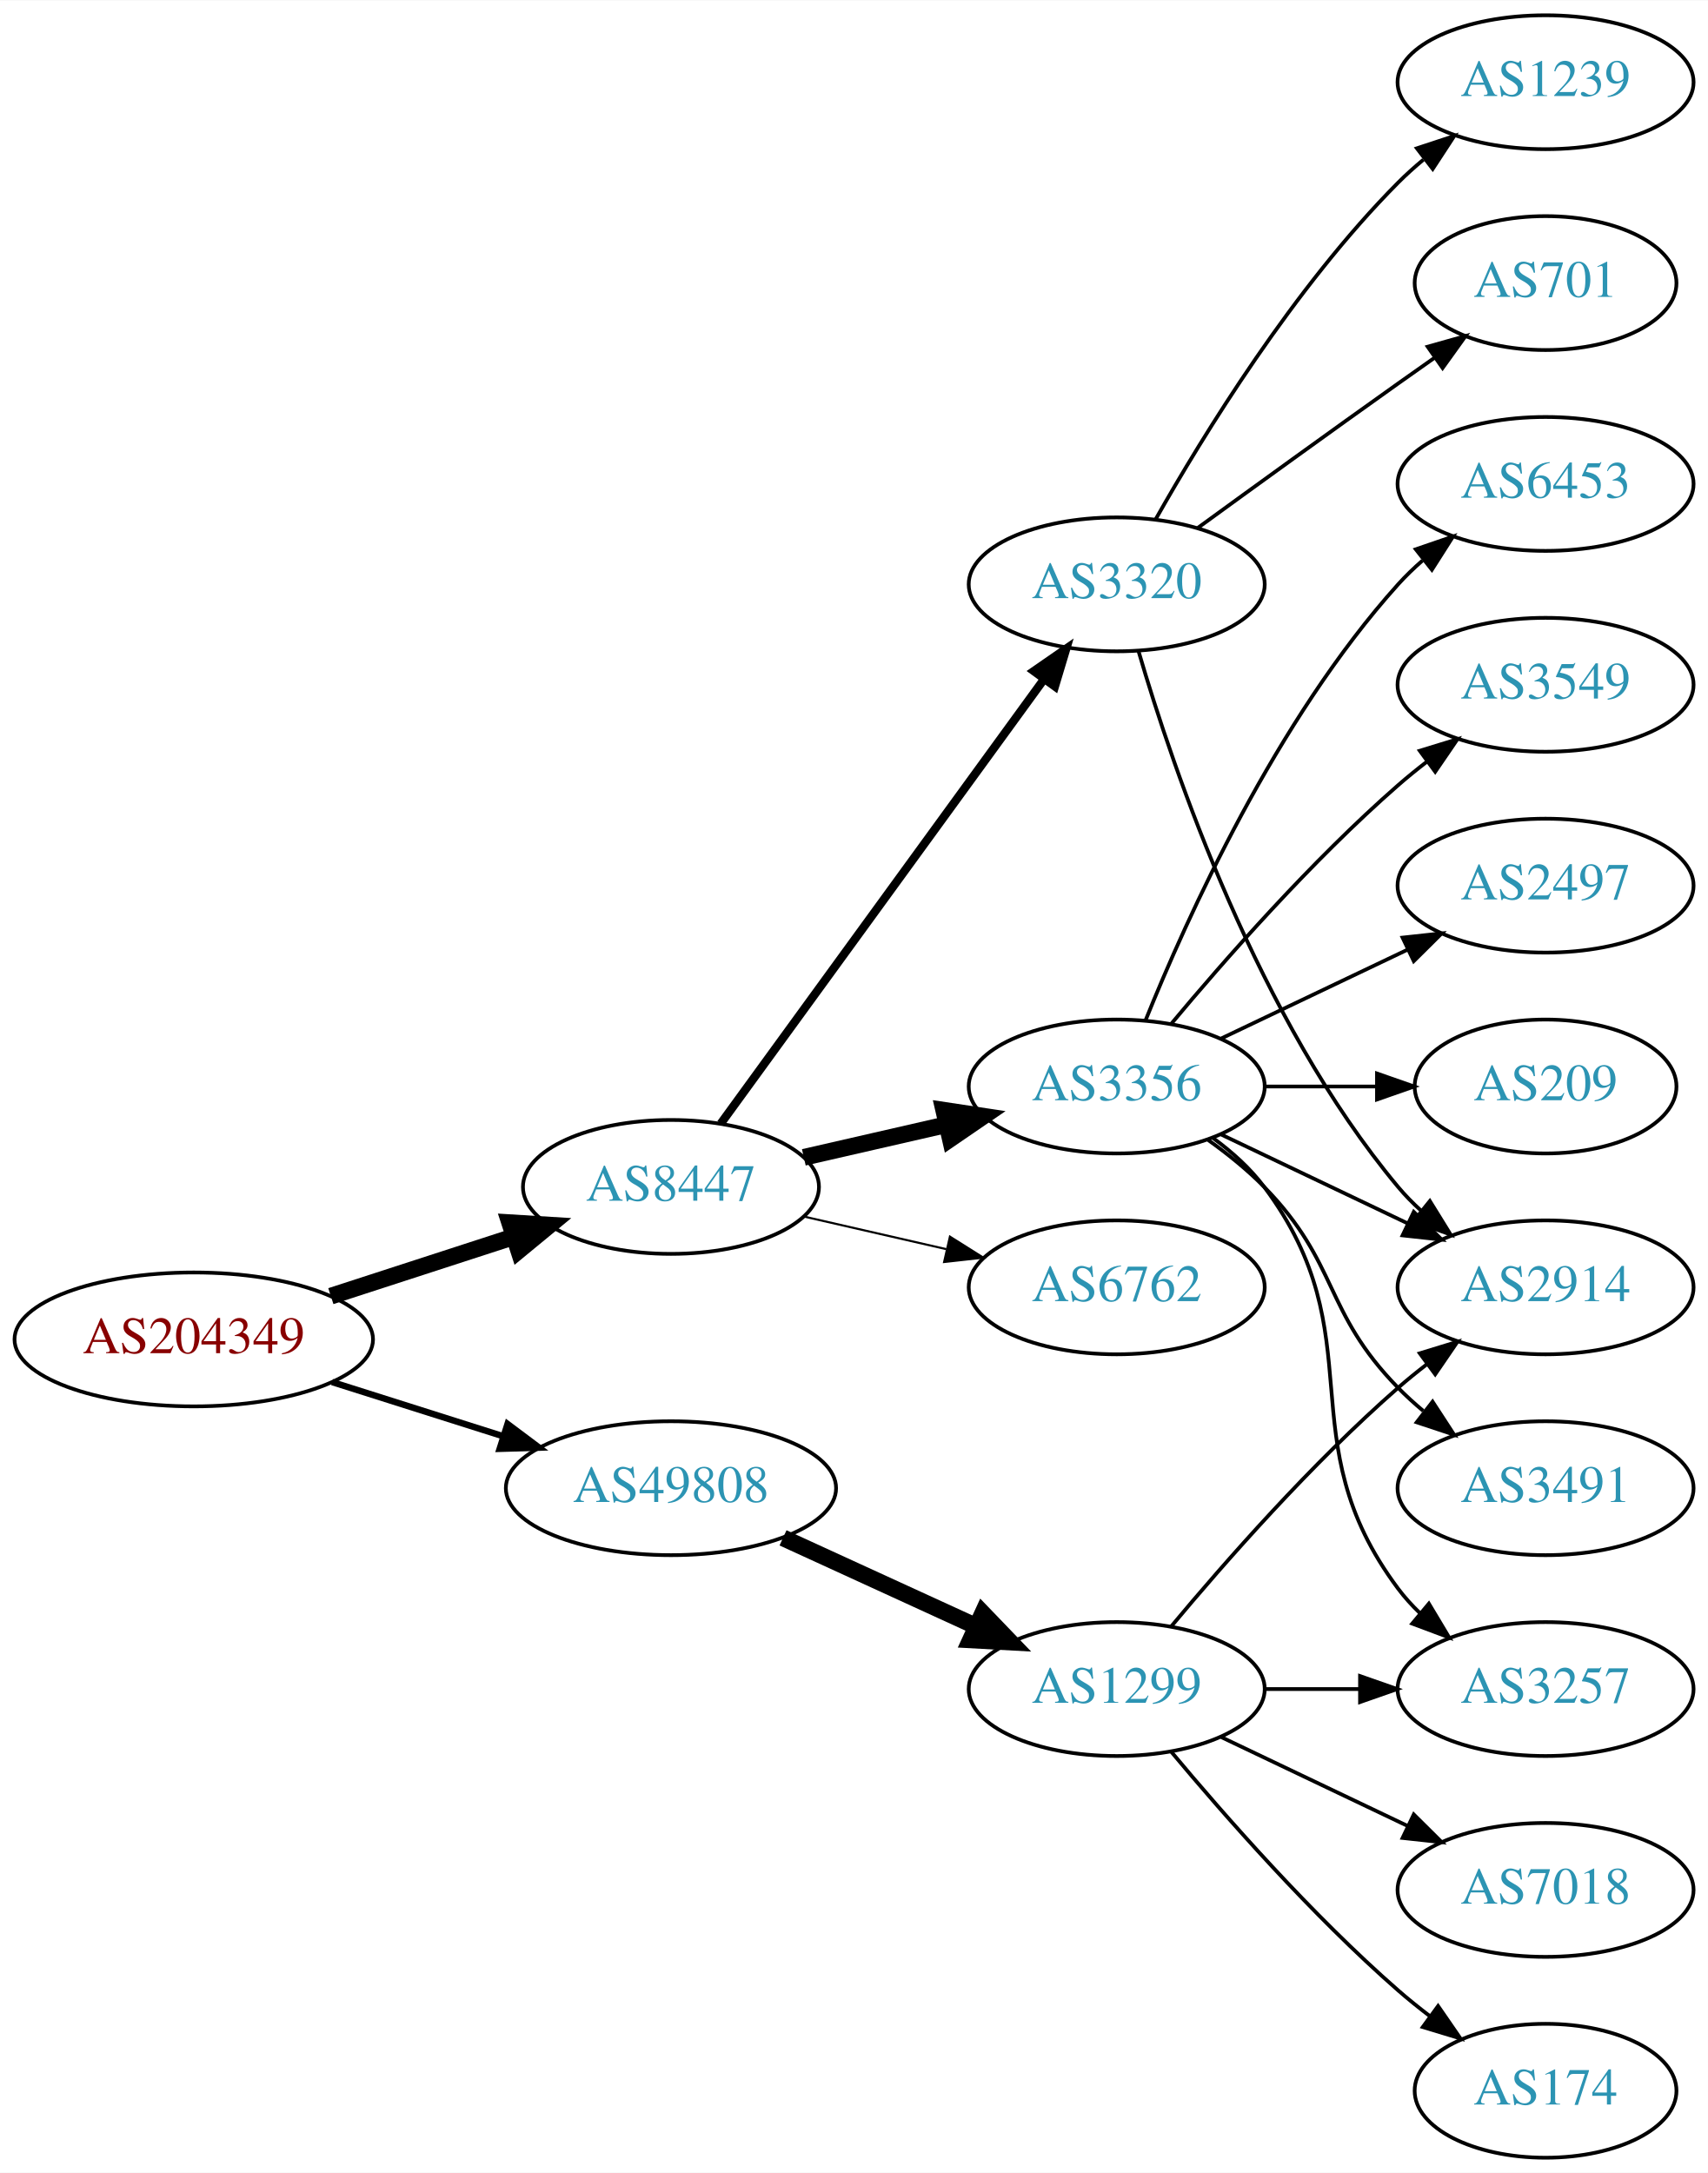
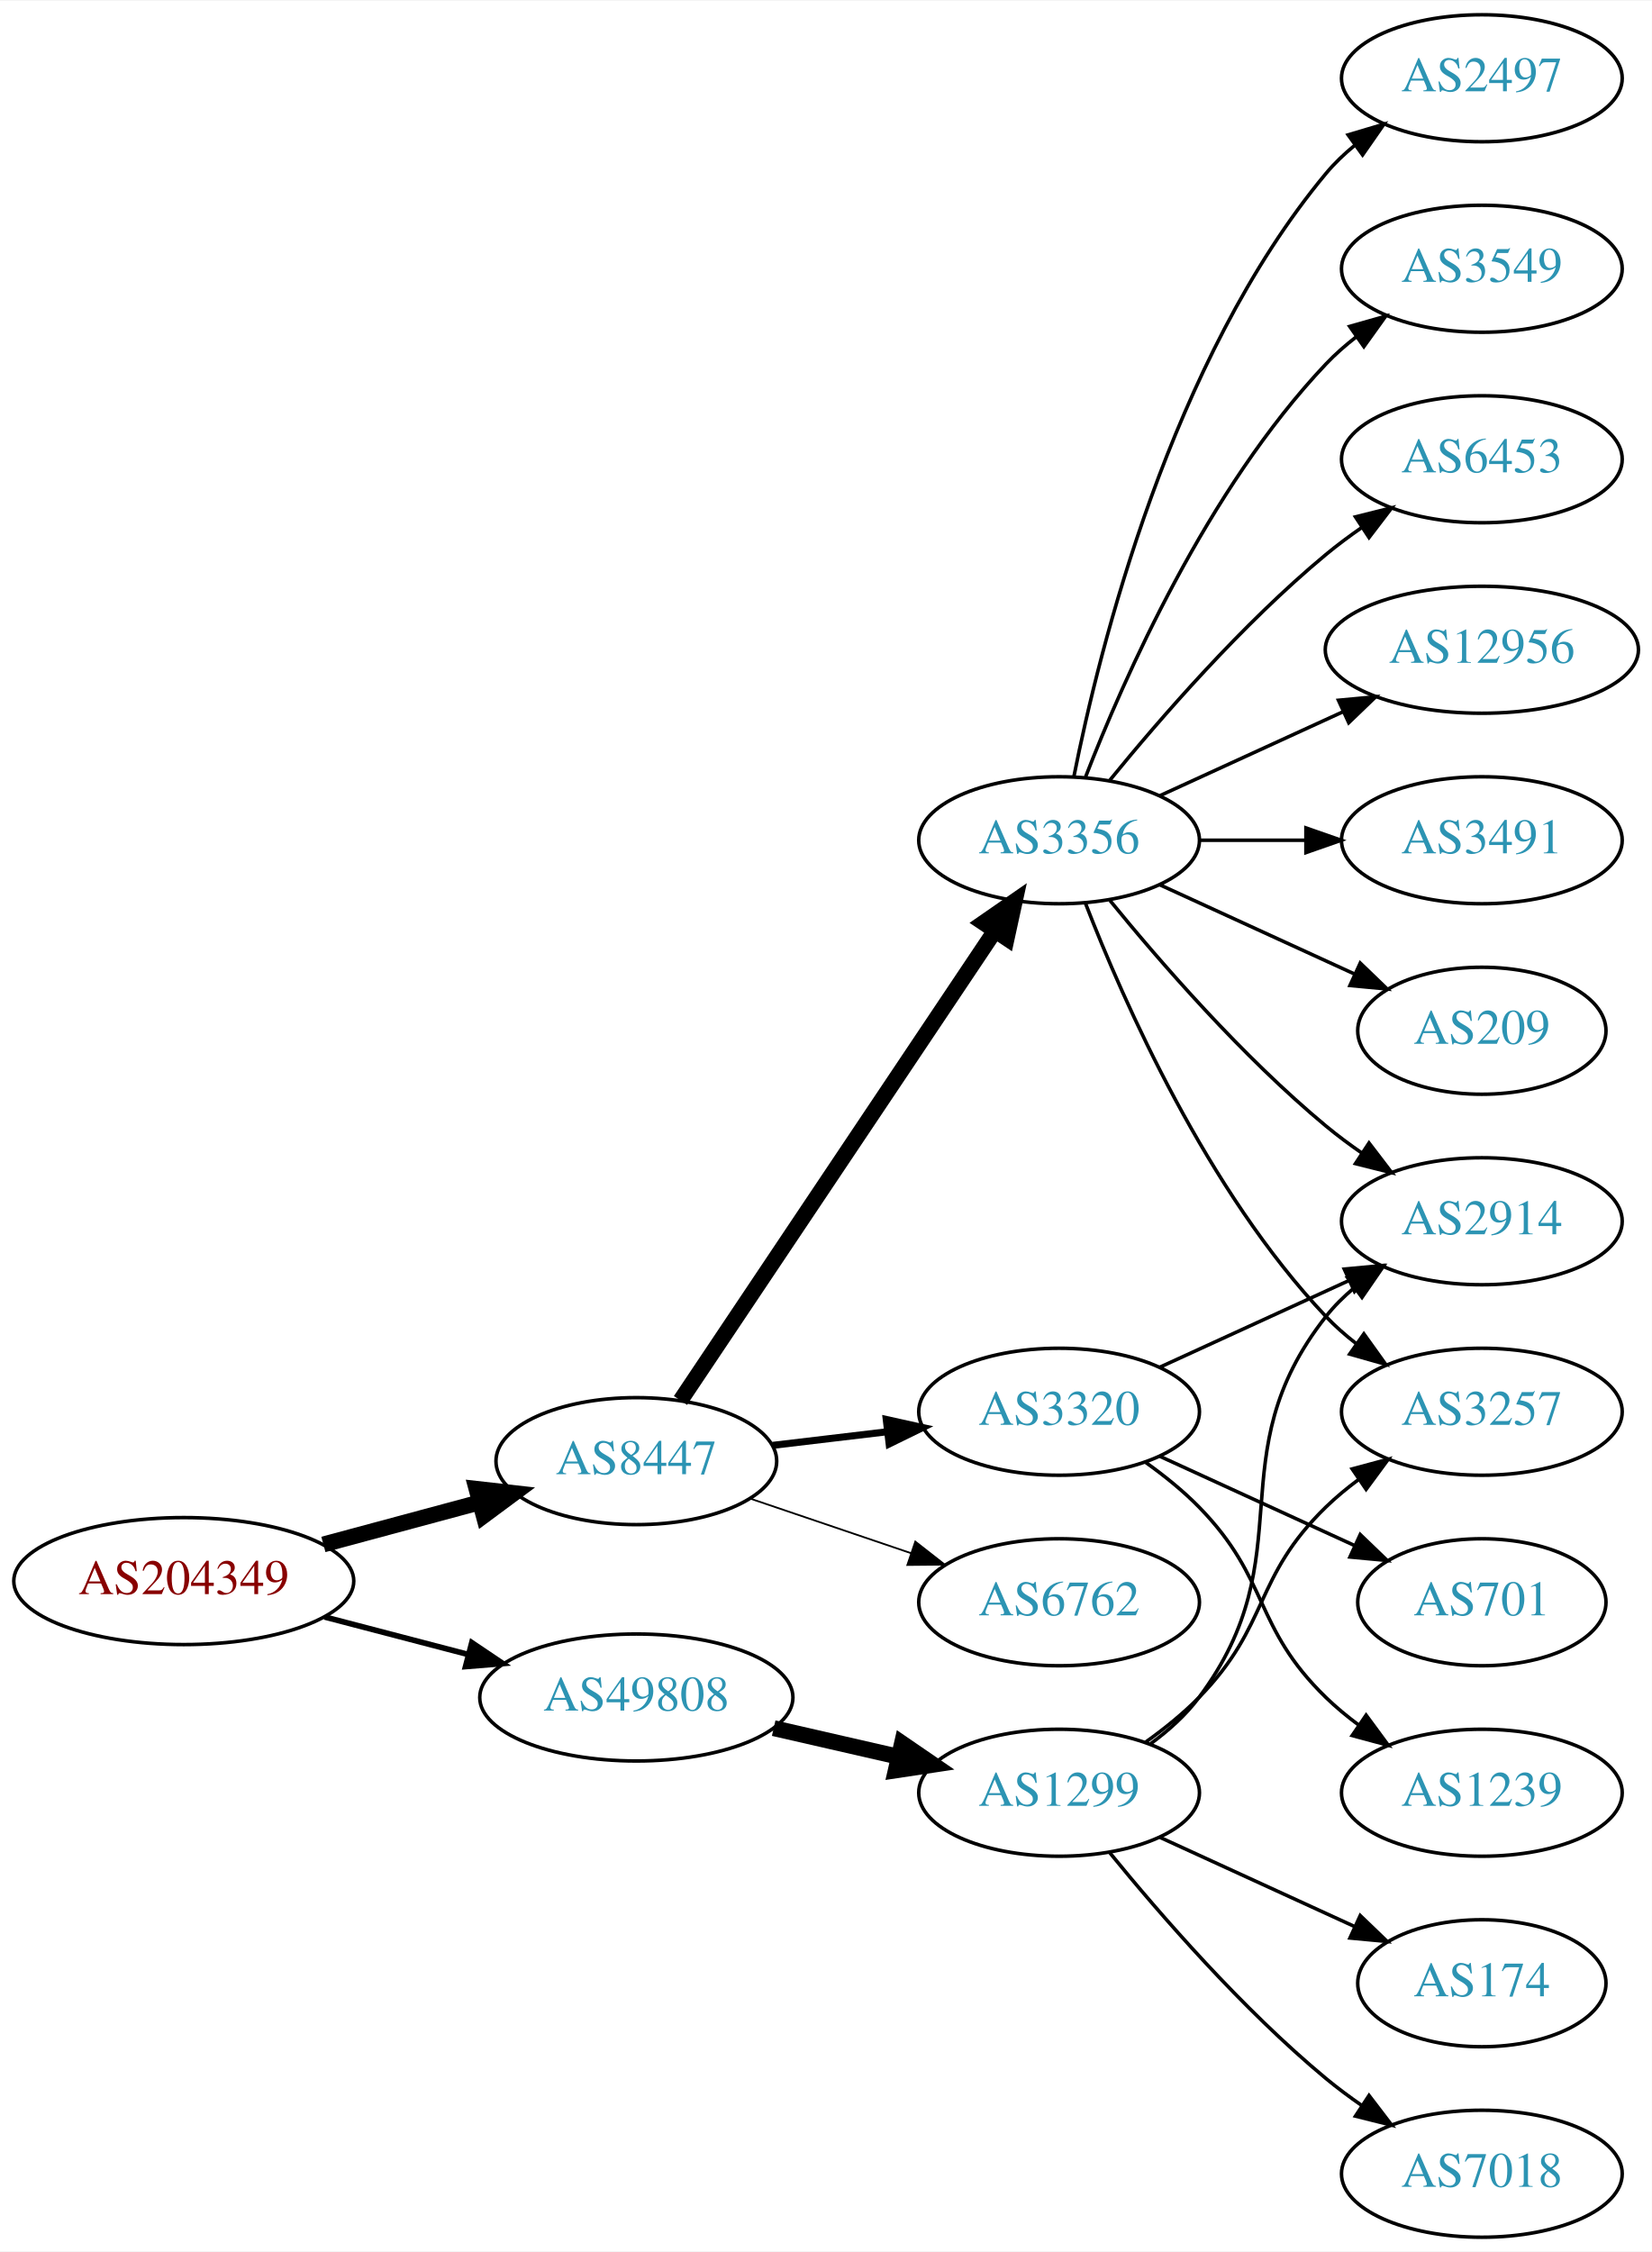
- <svg xmlns="http://www.w3.org/2000/svg" xmlns:xlink="http://www.w3.org/1999/xlink" width="459pt" height="584pt" viewBox="0.00 0.00 459.17 584.00">
-   <g id="graph0" class="graph" transform="scale(1 1) rotate(0) translate(4 580)">
-     <polygon fill="white" stroke="none" points="-4,4 -4,-580 455.17,-580 455.17,4 -4,4" />
+ <svg xmlns="http://www.w3.org/2000/svg" xmlns:xlink="http://www.w3.org/1999/xlink" width="468pt" height="638pt" viewBox="0.00 0.00 468.27 638.00">
+   <g id="graph0" class="graph" transform="scale(1 1) rotate(0) translate(4 634)">
+     <polygon fill="white" stroke="none" points="-4,4 -4,-634 464.269,-634 464.269,4 -4,4" />
    <g id="node1" class="node">
      <g id="a_node1">
        <a xlink:href="/asn/204349" xlink:title="AS204349 ~ ALDI_SE [AT]">
-           <ellipse fill="#ffffff" stroke="black" cx="48.096" cy="-220" rx="48.192" ry="18" />
-           <text text-anchor="middle" x="48.096" y="-216.3" font-family="Times,serif" font-size="14.00" fill="#880000">AS204349</text>
+           <ellipse fill="#ffffff" stroke="black" cx="48.096" cy="-186" rx="48.192" ry="18" />
+           <text text-anchor="middle" x="48.096" y="-182.3" font-family="Times,serif" font-size="14.00" fill="#880000">AS204349</text>
        </a>
      </g>
    </g>
    <g id="node2" class="node">
      <g id="a_node2">
        <a xlink:href="/asn/8447" xlink:title="AS8447 ~ A1 Telekom Austria AG [AT]">
-           <ellipse fill="#ffffff" stroke="black" cx="176.388" cy="-261" rx="39.794" ry="18" />
-           <text text-anchor="middle" x="176.388" y="-257.3" font-family="Times,serif" font-size="14.00" fill="#2c94b3">AS8447</text>
+           <ellipse fill="#ffffff" stroke="black" cx="176.388" cy="-220" rx="39.794" ry="18" />
+           <text text-anchor="middle" x="176.388" y="-216.3" font-family="Times,serif" font-size="14.00" fill="#2c94b3">AS8447</text>
        </a>
      </g>
    </g>
    <g id="edge1" class="edge">
-       <path fill="none" stroke="black" stroke-width="4.5" d="M84.948,-231.639C100.287,-236.619 118.287,-242.463 134.173,-247.62" />
-       <polygon fill="black" stroke="black" stroke-width="4.5" points="133.021,-251.386 143.748,-250.728 135.452,-243.895 133.021,-251.386" />
+       <path fill="none" stroke="black" stroke-width="4.5" d="M87.674,-196.386C101.701,-200.162 117.644,-204.455 132.056,-208.334" />
+       <polygon fill="black" stroke="black" stroke-width="4.5" points="131.066,-212.145 141.746,-210.943 133.113,-204.541 131.066,-212.145" />
    </g>
    <g id="node3" class="node">
      <g id="a_node3">
        <a xlink:href="/asn/49808" xlink:title="AS49808 ~ POWERSPEED-AS [AT]">
-           <ellipse fill="#ffffff" stroke="black" cx="176.388" cy="-180" rx="44.393" ry="18" />
-           <text text-anchor="middle" x="176.388" y="-176.3" font-family="Times,serif" font-size="14.00" fill="#2c94b3">AS49808</text>
+           <ellipse fill="#ffffff" stroke="black" cx="176.388" cy="-153" rx="44.393" ry="18" />
+           <text text-anchor="middle" x="176.388" y="-149.3" font-family="Times,serif" font-size="14.00" fill="#2c94b3">AS49808</text>
        </a>
      </g>
    </g>
    <g id="edge2" class="edge">
-       <path fill="none" stroke="black" stroke-width="1.731" d="M85.286,-208.538C99.636,-203.993 116.272,-198.723 131.315,-193.959" />
-       <polygon fill="black" stroke="black" stroke-width="1.731" points="132.453,-197.27 140.93,-190.914 130.34,-190.597 132.453,-197.27" />
+       <path fill="none" stroke="black" stroke-width="1.607" d="M88.018,-175.83C100.839,-172.479 115.231,-168.719 128.578,-165.231" />
+       <polygon fill="black" stroke="black" stroke-width="1.607" points="129.746,-168.544 138.536,-162.629 127.976,-161.771 129.746,-168.544" />
    </g>
    <g id="node4" class="node">
      <g id="a_node4">
        <a xlink:href="/asn/3356" xlink:title="AS3356 ~ Level 3 Parent, LLC [US]">
-           <ellipse fill="#ffffff" stroke="black" cx="296.23" cy="-288" rx="39.794" ry="18" />
-           <text text-anchor="middle" x="296.23" y="-284.3" font-family="Times,serif" font-size="14.00" fill="#2c94b3">AS3356</text>
+           <ellipse fill="#ffffff" stroke="black" cx="296.23" cy="-396" rx="39.794" ry="18" />
+           <text text-anchor="middle" x="296.23" y="-392.3" font-family="Times,serif" font-size="14.00" fill="#2c94b3">AS3356</text>
        </a>
      </g>
    </g>
    <g id="edge3" class="edge">
-       <path fill="none" stroke="black" stroke-width="4.5" d="M212.107,-268.955C224.107,-271.704 237.728,-274.825 250.42,-277.733" />
-       <polygon fill="black" stroke="black" stroke-width="4.5" points="249.725,-281.613 260.352,-280.009 251.484,-273.937 249.725,-281.613" />
+       <path fill="none" stroke="black" stroke-width="4.5" d="M188.901,-237.196C209.67,-268.214 253.508,-333.687 277.91,-370.132" />
+       <polygon fill="black" stroke="black" stroke-width="4.5" points="274.834,-372.615 283.67,-378.734 281.378,-368.234 274.834,-372.615" />
    </g>
    <g id="node5" class="node">
      <g id="a_node5">
        <a xlink:href="/asn/3320" xlink:title="AS3320 ~ DTAG [DE]">
-           <ellipse fill="#ffffff" stroke="black" cx="296.23" cy="-423" rx="39.794" ry="18" />
-           <text text-anchor="middle" x="296.23" y="-419.3" font-family="Times,serif" font-size="14.00" fill="#2c94b3">AS3320</text>
+           <ellipse fill="#ffffff" stroke="black" cx="296.23" cy="-234" rx="39.794" ry="18" />
+           <text text-anchor="middle" x="296.23" y="-230.3" font-family="Times,serif" font-size="14.00" fill="#2c94b3">AS3320</text>
        </a>
      </g>
    </g>
    <g id="edge4" class="edge">
-       <path fill="none" stroke="black" stroke-width="2.25" d="M189.776,-278.031C210.498,-306.517 252.301,-363.985 276.589,-397.374" />
-       <polygon fill="black" stroke="black" stroke-width="2.25" points="273.94,-399.682 282.653,-405.71 279.601,-395.564 273.94,-399.682" />
+       <path fill="none" stroke="black" stroke-width="2" d="M214.998,-224.468C225.309,-225.693 236.626,-227.038 247.426,-228.321" />
+       <polygon fill="black" stroke="black" stroke-width="2" points="247.23,-231.822 257.573,-229.526 248.056,-224.871 247.23,-231.822" />
    </g>
    <g id="node6" class="node">
      <g id="a_node6">
        <a xlink:href="/asn/6762" xlink:title="AS6762 ~ TELECOM ITALIA SPARKLE S.p.A. [IT]">
-           <ellipse fill="#ffffff" stroke="black" cx="296.23" cy="-234" rx="39.794" ry="18" />
-           <text text-anchor="middle" x="296.23" y="-230.3" font-family="Times,serif" font-size="14.00" fill="#2c94b3">AS6762</text>
+           <ellipse fill="#ffffff" stroke="black" cx="296.23" cy="-180" rx="39.794" ry="18" />
+           <text text-anchor="middle" x="296.23" y="-176.3" font-family="Times,serif" font-size="14.00" fill="#2c94b3">AS6762</text>
        </a>
      </g>
    </g>
    <g id="edge5" class="edge">
-       <path fill="none" stroke="black" stroke-width="0.562" d="M212.107,-253.045C224.107,-250.296 237.728,-247.175 250.42,-244.267" />
-       <polygon fill="black" stroke="black" stroke-width="0.562" points="251.386,-247.636 260.352,-241.991 249.823,-240.813 251.386,-247.636" />
-     </g>
-     <g id="node16" class="node">
-       <g id="a_node16">
+       <path fill="none" stroke="black" stroke-width="0.5" d="M208.658,-209.386C222.641,-204.639 239.312,-198.981 254.274,-193.902" />
+       <polygon fill="black" stroke="black" stroke-width="0.5" points="255.469,-197.192 263.814,-190.664 253.219,-190.564 255.469,-197.192" />
+     </g>
+     <g id="node17" class="node">
+       <g id="a_node17">
        <a xlink:href="/asn/1299" xlink:title="AS1299 ~ Telia Carrier [EU]">
          <ellipse fill="#ffffff" stroke="black" cx="296.23" cy="-126" rx="39.794" ry="18" />
          <text text-anchor="middle" x="296.23" y="-122.3" font-family="Times,serif" font-size="14.00" fill="#2c94b3">AS1299</text>
        </a>
      </g>
    </g>
-     <g id="edge16" class="edge">
-       <path fill="none" stroke="black" stroke-width="4.5" d="M206.517,-166.652C222.128,-159.498 241.526,-150.609 258.198,-142.97" />
-       <polygon fill="black" stroke="black" stroke-width="4.5" points="260.199,-146.384 267.65,-138.638 256.919,-139.225 260.199,-146.384" />
+     <g id="edge17" class="edge">
+       <path fill="none" stroke="black" stroke-width="4.5" d="M215.322,-144.308C226.563,-141.733 238.976,-138.889 250.599,-136.226" />
+       <polygon fill="black" stroke="black" stroke-width="4.5" points="251.692,-140.015 260.56,-133.943 249.934,-132.339 251.692,-140.015" />
    </g>
    <g id="node7" class="node">
      <g id="a_node7">
-         <a xlink:href="/asn/2914" xlink:title="AS2914 ~ NTT America, Inc. [US]">
-           <ellipse fill="#ffffff" stroke="black" cx="411.523" cy="-234" rx="39.794" ry="18" />
-           <text text-anchor="middle" x="411.523" y="-230.3" font-family="Times,serif" font-size="14.00" fill="#2c94b3">AS2914</text>
+         <a xlink:href="/asn/6453" xlink:title="AS6453 ~ TATA COMMUNICATIONS (AMERICA) INC [US]">
+           <ellipse fill="#ffffff" stroke="black" cx="416.073" cy="-504" rx="39.794" ry="18" />
+           <text text-anchor="middle" x="416.073" y="-500.3" font-family="Times,serif" font-size="14.00" fill="#2c94b3">AS6453</text>
        </a>
      </g>
    </g>
    <g id="edge6" class="edge">
-       <path fill="none" stroke="black" d="M324.367,-275.066C339.361,-267.919 358.182,-258.948 374.405,-251.215" />
-       <polygon fill="black" stroke="black" points="376.087,-254.291 383.608,-246.829 373.075,-247.972 376.087,-254.291" />
+       <path fill="none" stroke="black" d="M310.649,-413.065C324.764,-430.375 348.178,-457.345 371.877,-477 375.093,-479.668 378.594,-482.27 382.164,-484.741" />
+       <polygon fill="black" stroke="black" points="380.242,-487.666 390.52,-490.236 384.088,-481.817 380.242,-487.666" />
    </g>
    <g id="node8" class="node">
      <g id="a_node8">
-         <a xlink:href="/asn/209" xlink:title="AS209 ~ CenturyLink Communications, LLC [US]">
-           <ellipse fill="#ffffff" stroke="black" cx="411.523" cy="-288" rx="35.194" ry="18" />
-           <text text-anchor="middle" x="411.523" y="-284.3" font-family="Times,serif" font-size="14.00" fill="#2c94b3">AS209</text>
+         <a xlink:href="/asn/12956" xlink:title="AS12956 ~ TELXIUS [ES]">
+           <ellipse fill="#ffffff" stroke="black" cx="416.073" cy="-450" rx="44.393" ry="18" />
+           <text text-anchor="middle" x="416.073" y="-446.3" font-family="Times,serif" font-size="14.00" fill="#2c94b3">AS12956</text>
        </a>
      </g>
    </g>
    <g id="edge7" class="edge">
-       <path fill="none" stroke="black" d="M335.902,-288C345.608,-288 356.098,-288 366.061,-288" />
-       <polygon fill="black" stroke="black" points="366.198,-291.5 376.198,-288 366.198,-284.5 366.198,-291.5" />
+       <path fill="none" stroke="black" d="M324.859,-408.661C340.357,-415.762 359.923,-424.728 376.87,-432.494" />
+       <polygon fill="black" stroke="black" points="375.424,-435.681 385.973,-436.665 378.34,-429.317 375.424,-435.681" />
    </g>
    <g id="node9" class="node">
      <g id="a_node9">
        <a xlink:href="/asn/3491" xlink:title="AS3491 ~ PCCW Global, Inc. [US]">
-           <ellipse fill="#ffffff" stroke="black" cx="411.523" cy="-180" rx="39.794" ry="18" />
-           <text text-anchor="middle" x="411.523" y="-176.3" font-family="Times,serif" font-size="14.00" fill="#2c94b3">AS3491</text>
+           <ellipse fill="#ffffff" stroke="black" cx="416.073" cy="-396" rx="39.794" ry="18" />
+           <text text-anchor="middle" x="416.073" y="-392.3" font-family="Times,serif" font-size="14.00" fill="#2c94b3">AS3491</text>
        </a>
      </g>
    </g>
    <g id="edge8" class="edge">
-       <path fill="none" stroke="black" d="M320.824,-273.611C326.08,-269.852 331.412,-265.563 335.877,-261 356.049,-240.383 351.704,-227.617 371.877,-207 373.969,-204.861 376.253,-202.782 378.63,-200.79" />
-       <polygon fill="black" stroke="black" points="381.148,-203.268 386.929,-194.389 376.873,-197.725 381.148,-203.268" />
+       <path fill="none" stroke="black" d="M336.143,-396C345.696,-396 356.046,-396 366.008,-396" />
+       <polygon fill="black" stroke="black" points="366.201,-399.5 376.201,-396 366.201,-392.5 366.201,-399.5" />
    </g>
    <g id="node10" class="node">
      <g id="a_node10">
-         <a xlink:href="/asn/3257" xlink:title="AS3257 ~ GTT [DE]">
-           <ellipse fill="#ffffff" stroke="black" cx="411.523" cy="-126" rx="39.794" ry="18" />
-           <text text-anchor="middle" x="411.523" y="-122.3" font-family="Times,serif" font-size="14.00" fill="#2c94b3">AS3257</text>
+         <a xlink:href="/asn/209" xlink:title="AS209 ~ CenturyLink Communications, LLC [US]">
+           <ellipse fill="#ffffff" stroke="black" cx="416.073" cy="-342" rx="35.194" ry="18" />
+           <text text-anchor="middle" x="416.073" y="-338.3" font-family="Times,serif" font-size="14.00" fill="#2c94b3">AS209</text>
        </a>
      </g>
    </g>
    <g id="edge9" class="edge">
-       <path fill="none" stroke="black" d="M322.161,-274.118C327.237,-270.389 332.155,-265.984 335.877,-261 366.148,-220.458 341.605,-193.542 371.877,-153 373.621,-150.664 375.628,-148.455 377.792,-146.383" />
-       <polygon fill="black" stroke="black" points="380.151,-148.973 385.592,-139.882 375.67,-143.595 380.151,-148.973" />
+       <path fill="none" stroke="black" d="M324.859,-383.339C341.275,-375.817 362.257,-366.202 379.854,-358.139" />
+       <polygon fill="black" stroke="black" points="381.598,-361.189 389.231,-353.842 378.682,-354.826 381.598,-361.189" />
    </g>
    <g id="node11" class="node">
      <g id="a_node11">
-         <a xlink:href="/asn/6453" xlink:title="AS6453 ~ TATA COMMUNICATIONS (AMERICA) INC [US]">
-           <ellipse fill="#ffffff" stroke="black" cx="411.523" cy="-450" rx="39.794" ry="18" />
-           <text text-anchor="middle" x="411.523" y="-446.3" font-family="Times,serif" font-size="14.00" fill="#2c94b3">AS6453</text>
+         <a xlink:href="/asn/2914" xlink:title="AS2914 ~ NTT America, Inc. [US]">
+           <ellipse fill="#ffffff" stroke="black" cx="416.073" cy="-288" rx="39.794" ry="18" />
+           <text text-anchor="middle" x="416.073" y="-284.3" font-family="Times,serif" font-size="14.00" fill="#2c94b3">AS2914</text>
        </a>
      </g>
    </g>
    <g id="edge10" class="edge">
-       <path fill="none" stroke="black" d="M303.978,-305.787C315.029,-333.243 339.082,-386.578 371.877,-423 373.879,-425.224 376.098,-427.363 378.43,-429.397" />
-       <polygon fill="black" stroke="black" points="376.628,-432.433 386.649,-435.873 380.961,-426.935 376.628,-432.433" />
+       <path fill="none" stroke="black" d="M310.649,-378.935C324.764,-361.625 348.178,-334.655 371.877,-315 375.093,-312.332 378.594,-309.73 382.164,-307.259" />
+       <polygon fill="black" stroke="black" points="384.088,-310.183 390.52,-301.764 380.242,-304.334 384.088,-310.183" />
    </g>
    <g id="node12" class="node">
      <g id="a_node12">
-         <a xlink:href="/asn/3549" xlink:title="AS3549 ~ Level 3 Parent, LLC [US]">
-           <ellipse fill="#ffffff" stroke="black" cx="411.523" cy="-396" rx="39.794" ry="18" />
-           <text text-anchor="middle" x="411.523" y="-392.3" font-family="Times,serif" font-size="14.00" fill="#2c94b3">AS3549</text>
+         <a xlink:href="/asn/2497" xlink:title="AS2497 ~ Internet Initiative Japan Inc. [JP]">
+           <ellipse fill="#ffffff" stroke="black" cx="416.073" cy="-612" rx="39.794" ry="18" />
+           <text text-anchor="middle" x="416.073" y="-608.3" font-family="Times,serif" font-size="14.00" fill="#2c94b3">AS2497</text>
        </a>
      </g>
    </g>
    <g id="edge11" class="edge">
-       <path fill="none" stroke="black" d="M310.86,-304.817C325.143,-321.929 348.689,-348.745 371.877,-369 374.342,-371.154 376.981,-373.294 379.678,-375.372" />
-       <polygon fill="black" stroke="black" points="377.703,-378.264 387.832,-381.37 381.851,-372.625 377.703,-378.264" />
+       <path fill="none" stroke="black" d="M300.429,-414.073C307.592,-450.141 327.867,-532.125 371.877,-585 374.281,-587.889 377.078,-590.563 380.07,-593.013" />
+       <polygon fill="black" stroke="black" points="378.159,-595.95 388.313,-598.973 382.26,-590.277 378.159,-595.95" />
    </g>
    <g id="node13" class="node">
      <g id="a_node13">
-         <a xlink:href="/asn/2497" xlink:title="AS2497 ~ Internet Initiative Japan Inc. [JP]">
-           <ellipse fill="#ffffff" stroke="black" cx="411.523" cy="-342" rx="39.794" ry="18" />
-           <text text-anchor="middle" x="411.523" y="-338.3" font-family="Times,serif" font-size="14.00" fill="#2c94b3">AS2497</text>
+         <a xlink:href="/asn/3257" xlink:title="AS3257 ~ GTT [DE]">
+           <ellipse fill="#ffffff" stroke="black" cx="416.073" cy="-234" rx="39.794" ry="18" />
+           <text text-anchor="middle" x="416.073" y="-230.3" font-family="Times,serif" font-size="14.00" fill="#2c94b3">AS3257</text>
        </a>
      </g>
    </g>
    <g id="edge12" class="edge">
-       <path fill="none" stroke="black" d="M324.367,-300.934C339.361,-308.081 358.182,-317.052 374.405,-324.785" />
-       <polygon fill="black" stroke="black" points="373.075,-328.028 383.608,-329.171 376.087,-321.709 373.075,-328.028" />
-     </g>
-     <g id="edge15" class="edge">
-       <path fill="none" stroke="black" d="M302.104,-404.998C311.418,-373.156 334.235,-306.019 371.877,-261 373.747,-258.763 375.845,-256.626 378.072,-254.604" />
-       <polygon fill="black" stroke="black" points="380.418,-257.207 385.99,-248.196 376.015,-251.766 380.418,-257.207" />
+       <path fill="none" stroke="black" d="M303.753,-378.006C314.504,-350.272 338.161,-296.571 371.877,-261 374.462,-258.272 377.38,-255.706 380.448,-253.323" />
+       <polygon fill="black" stroke="black" points="382.627,-256.07 388.797,-247.457 378.602,-250.342 382.627,-256.07" />
    </g>
    <g id="node14" class="node">
      <g id="a_node14">
-         <a xlink:href="/asn/701" xlink:title="AS701 ~ UUNET [US]">
-           <ellipse fill="#ffffff" stroke="black" cx="411.523" cy="-504" rx="35.194" ry="18" />
-           <text text-anchor="middle" x="411.523" y="-500.3" font-family="Times,serif" font-size="14.00" fill="#2c94b3">AS701</text>
+         <a xlink:href="/asn/3549" xlink:title="AS3549 ~ Level 3 Parent, LLC [US]">
+           <ellipse fill="#ffffff" stroke="black" cx="416.073" cy="-558" rx="39.794" ry="18" />
+           <text text-anchor="middle" x="416.073" y="-554.3" font-family="Times,serif" font-size="14.00" fill="#2c94b3">AS3549</text>
        </a>
      </g>
    </g>
    <g id="edge13" class="edge">
-       <path fill="none" stroke="black" d="M318.078,-438.222C333.012,-449.091 353.626,-464.025 371.877,-477 375.087,-479.282 378.456,-481.661 381.811,-484.018" />
-       <polygon fill="black" stroke="black" points="379.823,-486.899 390.021,-489.77 383.839,-481.166 379.823,-486.899" />
+       <path fill="none" stroke="black" d="M303.753,-413.994C314.504,-441.728 338.161,-495.429 371.877,-531 374.462,-533.728 377.38,-536.294 380.448,-538.677" />
+       <polygon fill="black" stroke="black" points="378.602,-541.658 388.797,-544.543 382.627,-535.93 378.602,-541.658" />
+     </g>
+     <g id="edge16" class="edge">
+       <path fill="none" stroke="black" d="M324.859,-246.661C340.816,-253.973 361.087,-263.261 378.369,-271.181" />
+       <polygon fill="black" stroke="black" points="377.068,-274.435 387.617,-275.419 379.984,-268.071 377.068,-274.435" />
    </g>
    <g id="node15" class="node">
      <g id="a_node15">
+         <a xlink:href="/asn/701" xlink:title="AS701 ~ UUNET [US]">
+           <ellipse fill="#ffffff" stroke="black" cx="416.073" cy="-180" rx="35.194" ry="18" />
+           <text text-anchor="middle" x="416.073" y="-176.3" font-family="Times,serif" font-size="14.00" fill="#2c94b3">AS701</text>
+         </a>
+       </g>
+     </g>
+     <g id="edge14" class="edge">
+       <path fill="none" stroke="black" d="M324.859,-221.339C341.275,-213.817 362.257,-204.202 379.854,-196.139" />
+       <polygon fill="black" stroke="black" points="381.598,-199.189 389.231,-191.842 378.682,-192.826 381.598,-199.189" />
+     </g>
+     <g id="node16" class="node">
+       <g id="a_node16">
        <a xlink:href="/asn/1239" xlink:title="AS1239 ~ Sprint [US]">
-           <ellipse fill="#ffffff" stroke="black" cx="411.523" cy="-558" rx="39.794" ry="18" />
-           <text text-anchor="middle" x="411.523" y="-554.3" font-family="Times,serif" font-size="14.00" fill="#2c94b3">AS1239</text>
-         </a>
-       </g>
-     </g>
-     <g id="edge14" class="edge">
-       <path fill="none" stroke="black" d="M306.69,-440.49C319.472,-463.096 343.904,-502.886 371.877,-531 373.987,-533.121 376.283,-535.188 378.669,-537.171" />
-       <polygon fill="black" stroke="black" points="376.921,-540.242 386.984,-543.556 381.184,-534.69 376.921,-540.242" />
+           <ellipse fill="#ffffff" stroke="black" cx="416.073" cy="-126" rx="39.794" ry="18" />
+           <text text-anchor="middle" x="416.073" y="-122.3" font-family="Times,serif" font-size="14.00" fill="#2c94b3">AS1239</text>
+         </a>
+       </g>
+     </g>
+     <g id="edge15" class="edge">
+       <path fill="none" stroke="black" d="M320.824,-219.611C326.08,-215.852 331.412,-211.563 335.877,-207 356.049,-186.383 351.183,-173.094 371.877,-153 374.722,-150.237 377.896,-147.614 381.196,-145.166" />
+       <polygon fill="black" stroke="black" points="383.261,-147.994 389.544,-139.462 379.312,-142.214 383.261,-147.994" />
    </g>
    <g id="edge20" class="edge">
-       <path fill="none" stroke="black" d="M310.86,-142.817C325.143,-159.929 348.689,-186.745 371.877,-207 374.342,-209.154 376.981,-211.294 379.678,-213.372" />
-       <polygon fill="black" stroke="black" points="377.703,-216.264 387.832,-219.37 381.851,-210.625 377.703,-216.264" />
-     </g>
-     <g id="edge19" class="edge">
-       <path fill="none" stroke="black" d="M335.902,-126C344.105,-126 352.869,-126 361.401,-126" />
-       <polygon fill="black" stroke="black" points="361.641,-129.5 371.641,-126 361.641,-122.5 361.641,-129.5" />
-     </g>
-     <g id="node17" class="node">
-       <g id="a_node17">
-         <a xlink:href="/asn/174" xlink:title="AS174 ~ Cogent Communications [US]">
-           <ellipse fill="#ffffff" stroke="black" cx="411.523" cy="-18" rx="35.194" ry="18" />
-           <text text-anchor="middle" x="411.523" y="-14.3" font-family="Times,serif" font-size="14.00" fill="#2c94b3">AS174</text>
-         </a>
-       </g>
-     </g>
-     <g id="edge17" class="edge">
-       <path fill="none" stroke="black" d="M310.86,-109.183C325.143,-92.071 348.689,-65.255 371.877,-45 374.546,-42.668 377.419,-40.352 380.35,-38.114" />
-       <polygon fill="black" stroke="black" points="382.627,-40.784 388.641,-32.061 378.5,-35.13 382.627,-40.784" />
+       <path fill="none" stroke="black" d="M322.161,-139.882C327.237,-143.611 332.155,-148.016 335.877,-153 366.148,-193.542 340.578,-221.246 371.877,-261 374.202,-263.953 376.945,-266.67 379.904,-269.147" />
+       <polygon fill="black" stroke="black" points="377.964,-272.064 388.101,-275.145 382.097,-266.415 377.964,-272.064" />
+     </g>
+     <g id="edge21" class="edge">
+       <path fill="none" stroke="black" d="M320.824,-140.389C326.08,-144.148 331.412,-148.437 335.877,-153 356.049,-173.617 351.183,-186.906 371.877,-207 374.722,-209.763 377.896,-212.386 381.196,-214.834" />
+       <polygon fill="black" stroke="black" points="379.312,-217.786 389.544,-220.538 383.261,-212.006 379.312,-217.786" />
    </g>
    <g id="node18" class="node">
      <g id="a_node18">
+         <a xlink:href="/asn/174" xlink:title="AS174 ~ Cogent Communications [US]">
+           <ellipse fill="#ffffff" stroke="black" cx="416.073" cy="-72" rx="35.194" ry="18" />
+           <text text-anchor="middle" x="416.073" y="-68.3" font-family="Times,serif" font-size="14.00" fill="#2c94b3">AS174</text>
+         </a>
+       </g>
+     </g>
+     <g id="edge18" class="edge">
+       <path fill="none" stroke="black" d="M324.859,-113.339C341.275,-105.817 362.257,-96.202 379.854,-88.139" />
+       <polygon fill="black" stroke="black" points="381.598,-91.189 389.231,-83.842 378.682,-84.826 381.598,-91.189" />
+     </g>
+     <g id="node19" class="node">
+       <g id="a_node19">
        <a xlink:href="/asn/7018" xlink:title="AS7018 ~ AT&amp;T Services, Inc. [US]">
-           <ellipse fill="#ffffff" stroke="black" cx="411.523" cy="-72" rx="39.794" ry="18" />
-           <text text-anchor="middle" x="411.523" y="-68.3" font-family="Times,serif" font-size="14.00" fill="#2c94b3">AS7018</text>
-         </a>
-       </g>
-     </g>
-     <g id="edge18" class="edge">
-       <path fill="none" stroke="black" d="M324.367,-113.066C339.361,-105.919 358.182,-96.948 374.405,-89.215" />
-       <polygon fill="black" stroke="black" points="376.087,-92.291 383.608,-84.829 373.075,-85.972 376.087,-92.291" />
+           <ellipse fill="#ffffff" stroke="black" cx="416.073" cy="-18" rx="39.794" ry="18" />
+           <text text-anchor="middle" x="416.073" y="-14.3" font-family="Times,serif" font-size="14.00" fill="#2c94b3">AS7018</text>
+         </a>
+       </g>
+     </g>
+     <g id="edge19" class="edge">
+       <path fill="none" stroke="black" d="M310.649,-108.935C324.764,-91.625 348.178,-64.655 371.877,-45 375.093,-42.332 378.594,-39.73 382.164,-37.259" />
+       <polygon fill="black" stroke="black" points="384.088,-40.183 390.52,-31.764 380.242,-34.334 384.088,-40.183" />
    </g>
  </g>
</svg>
